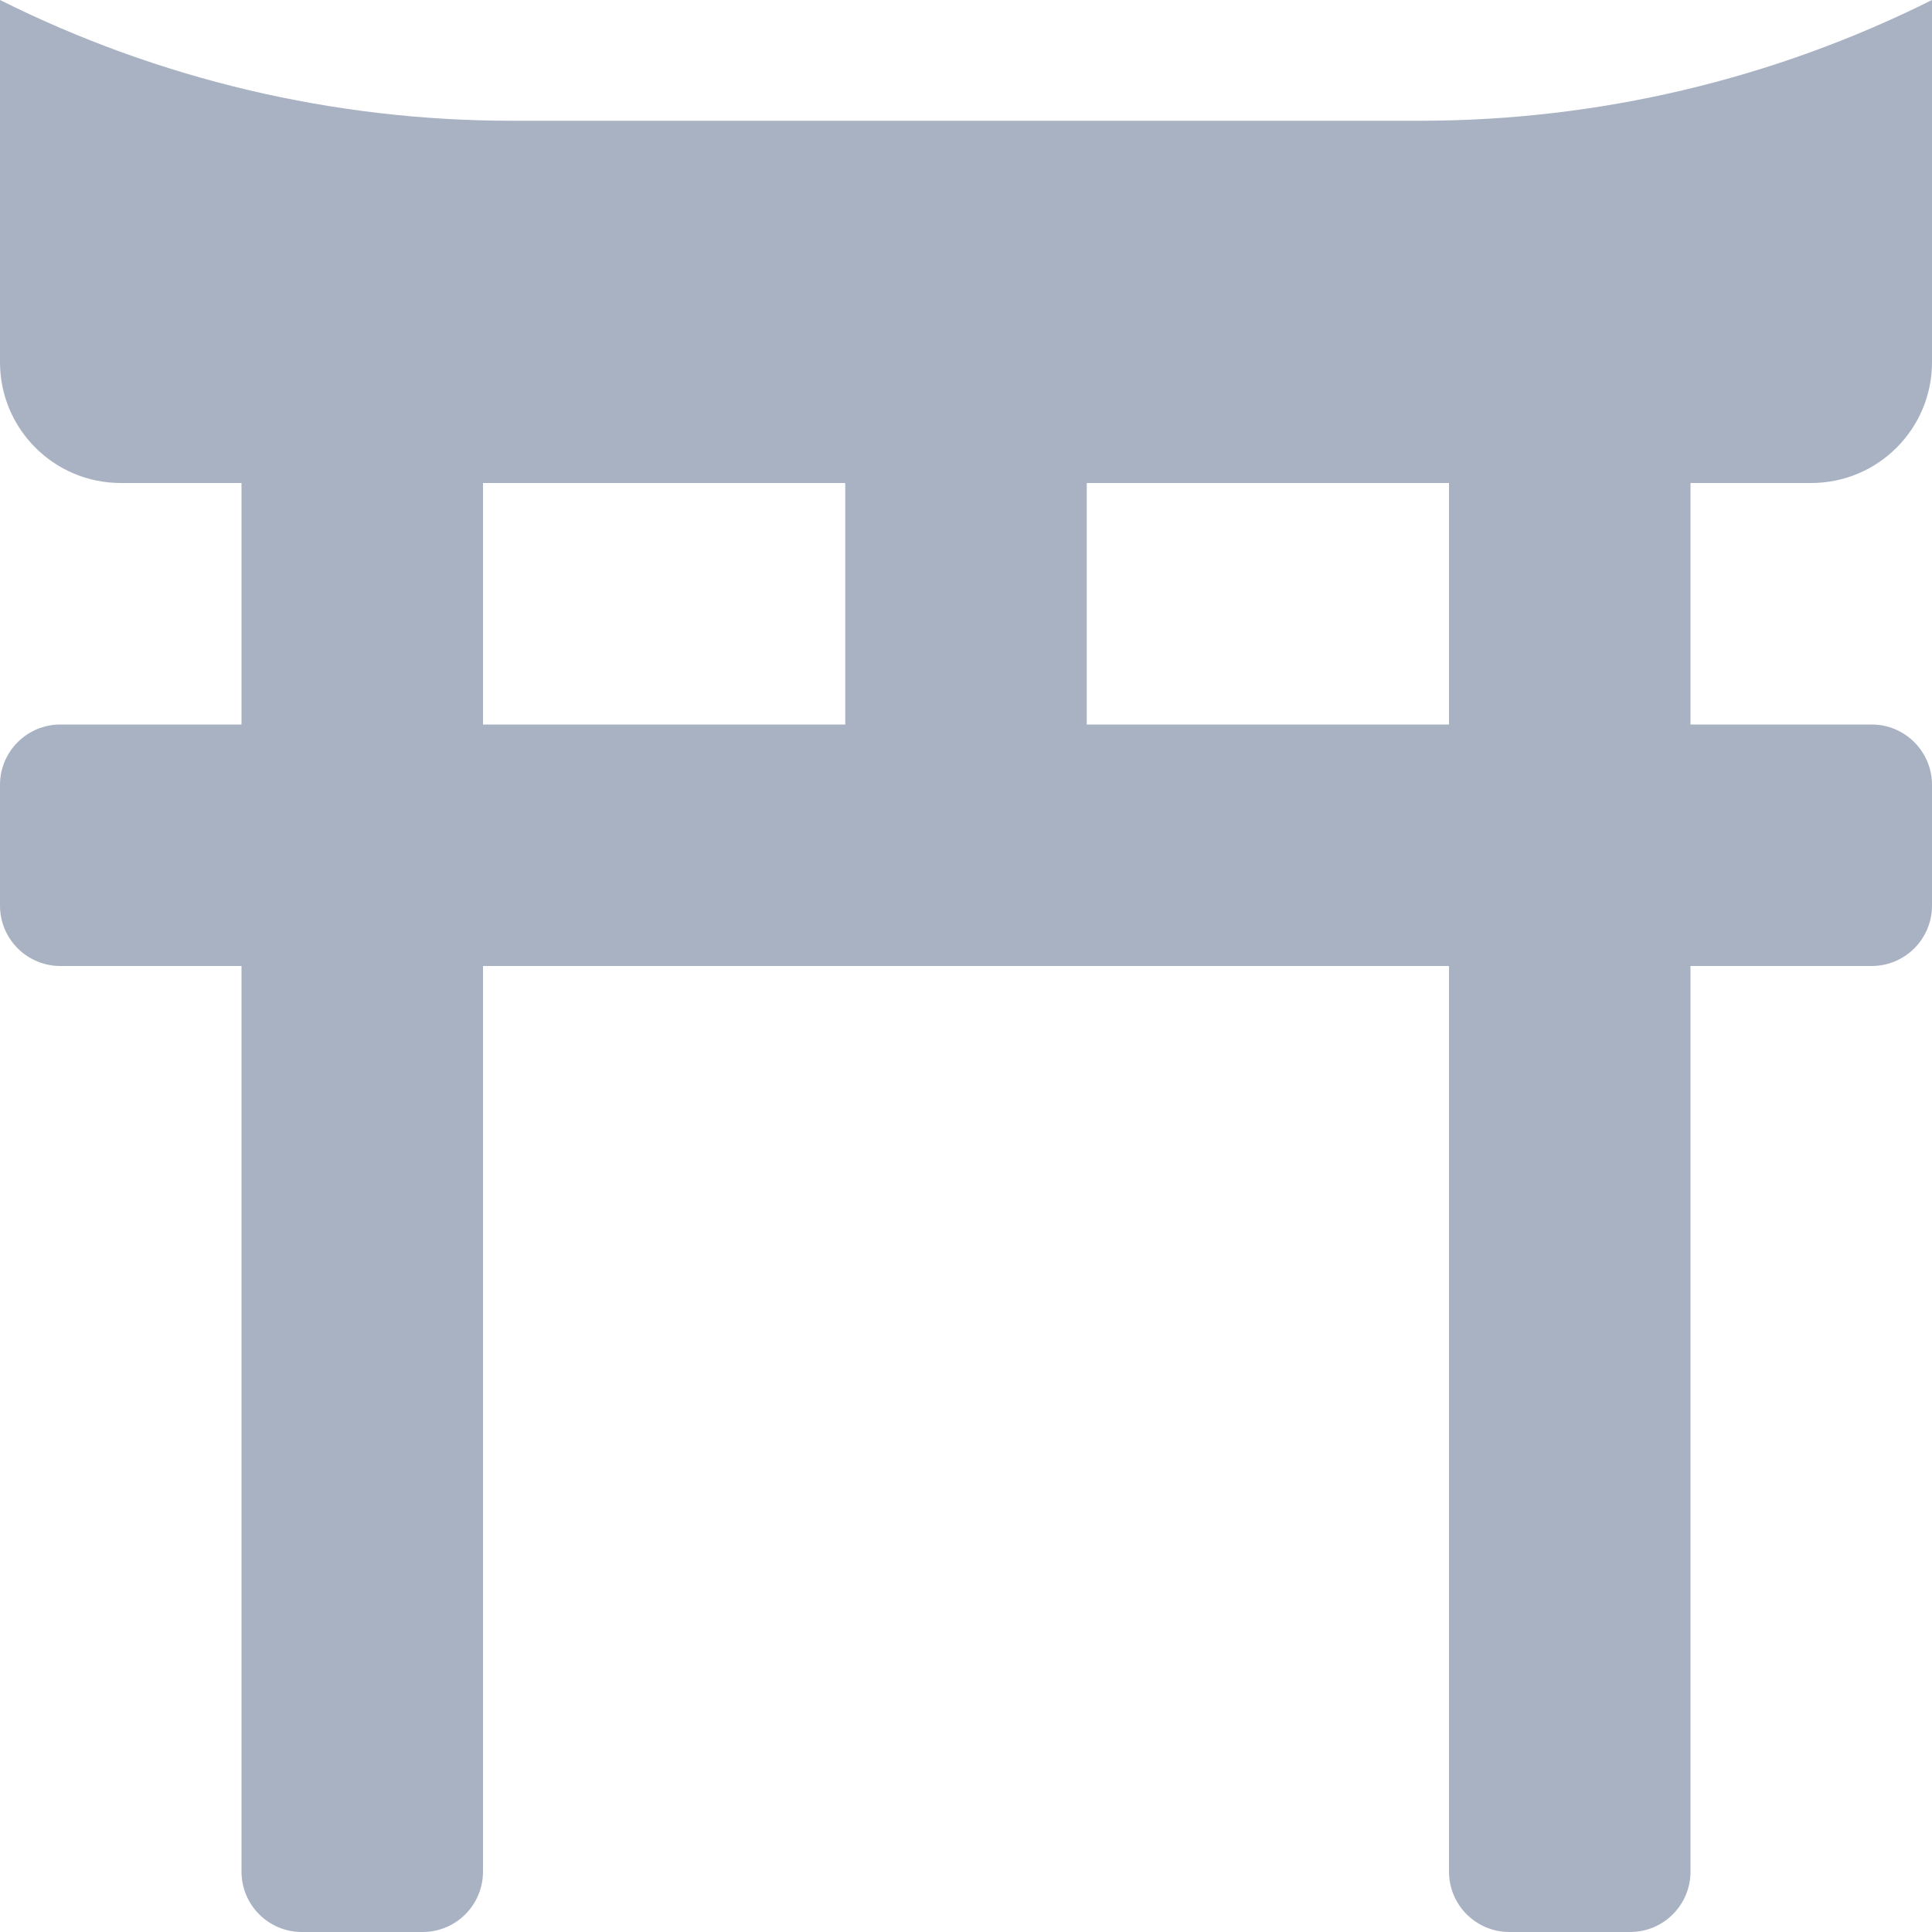
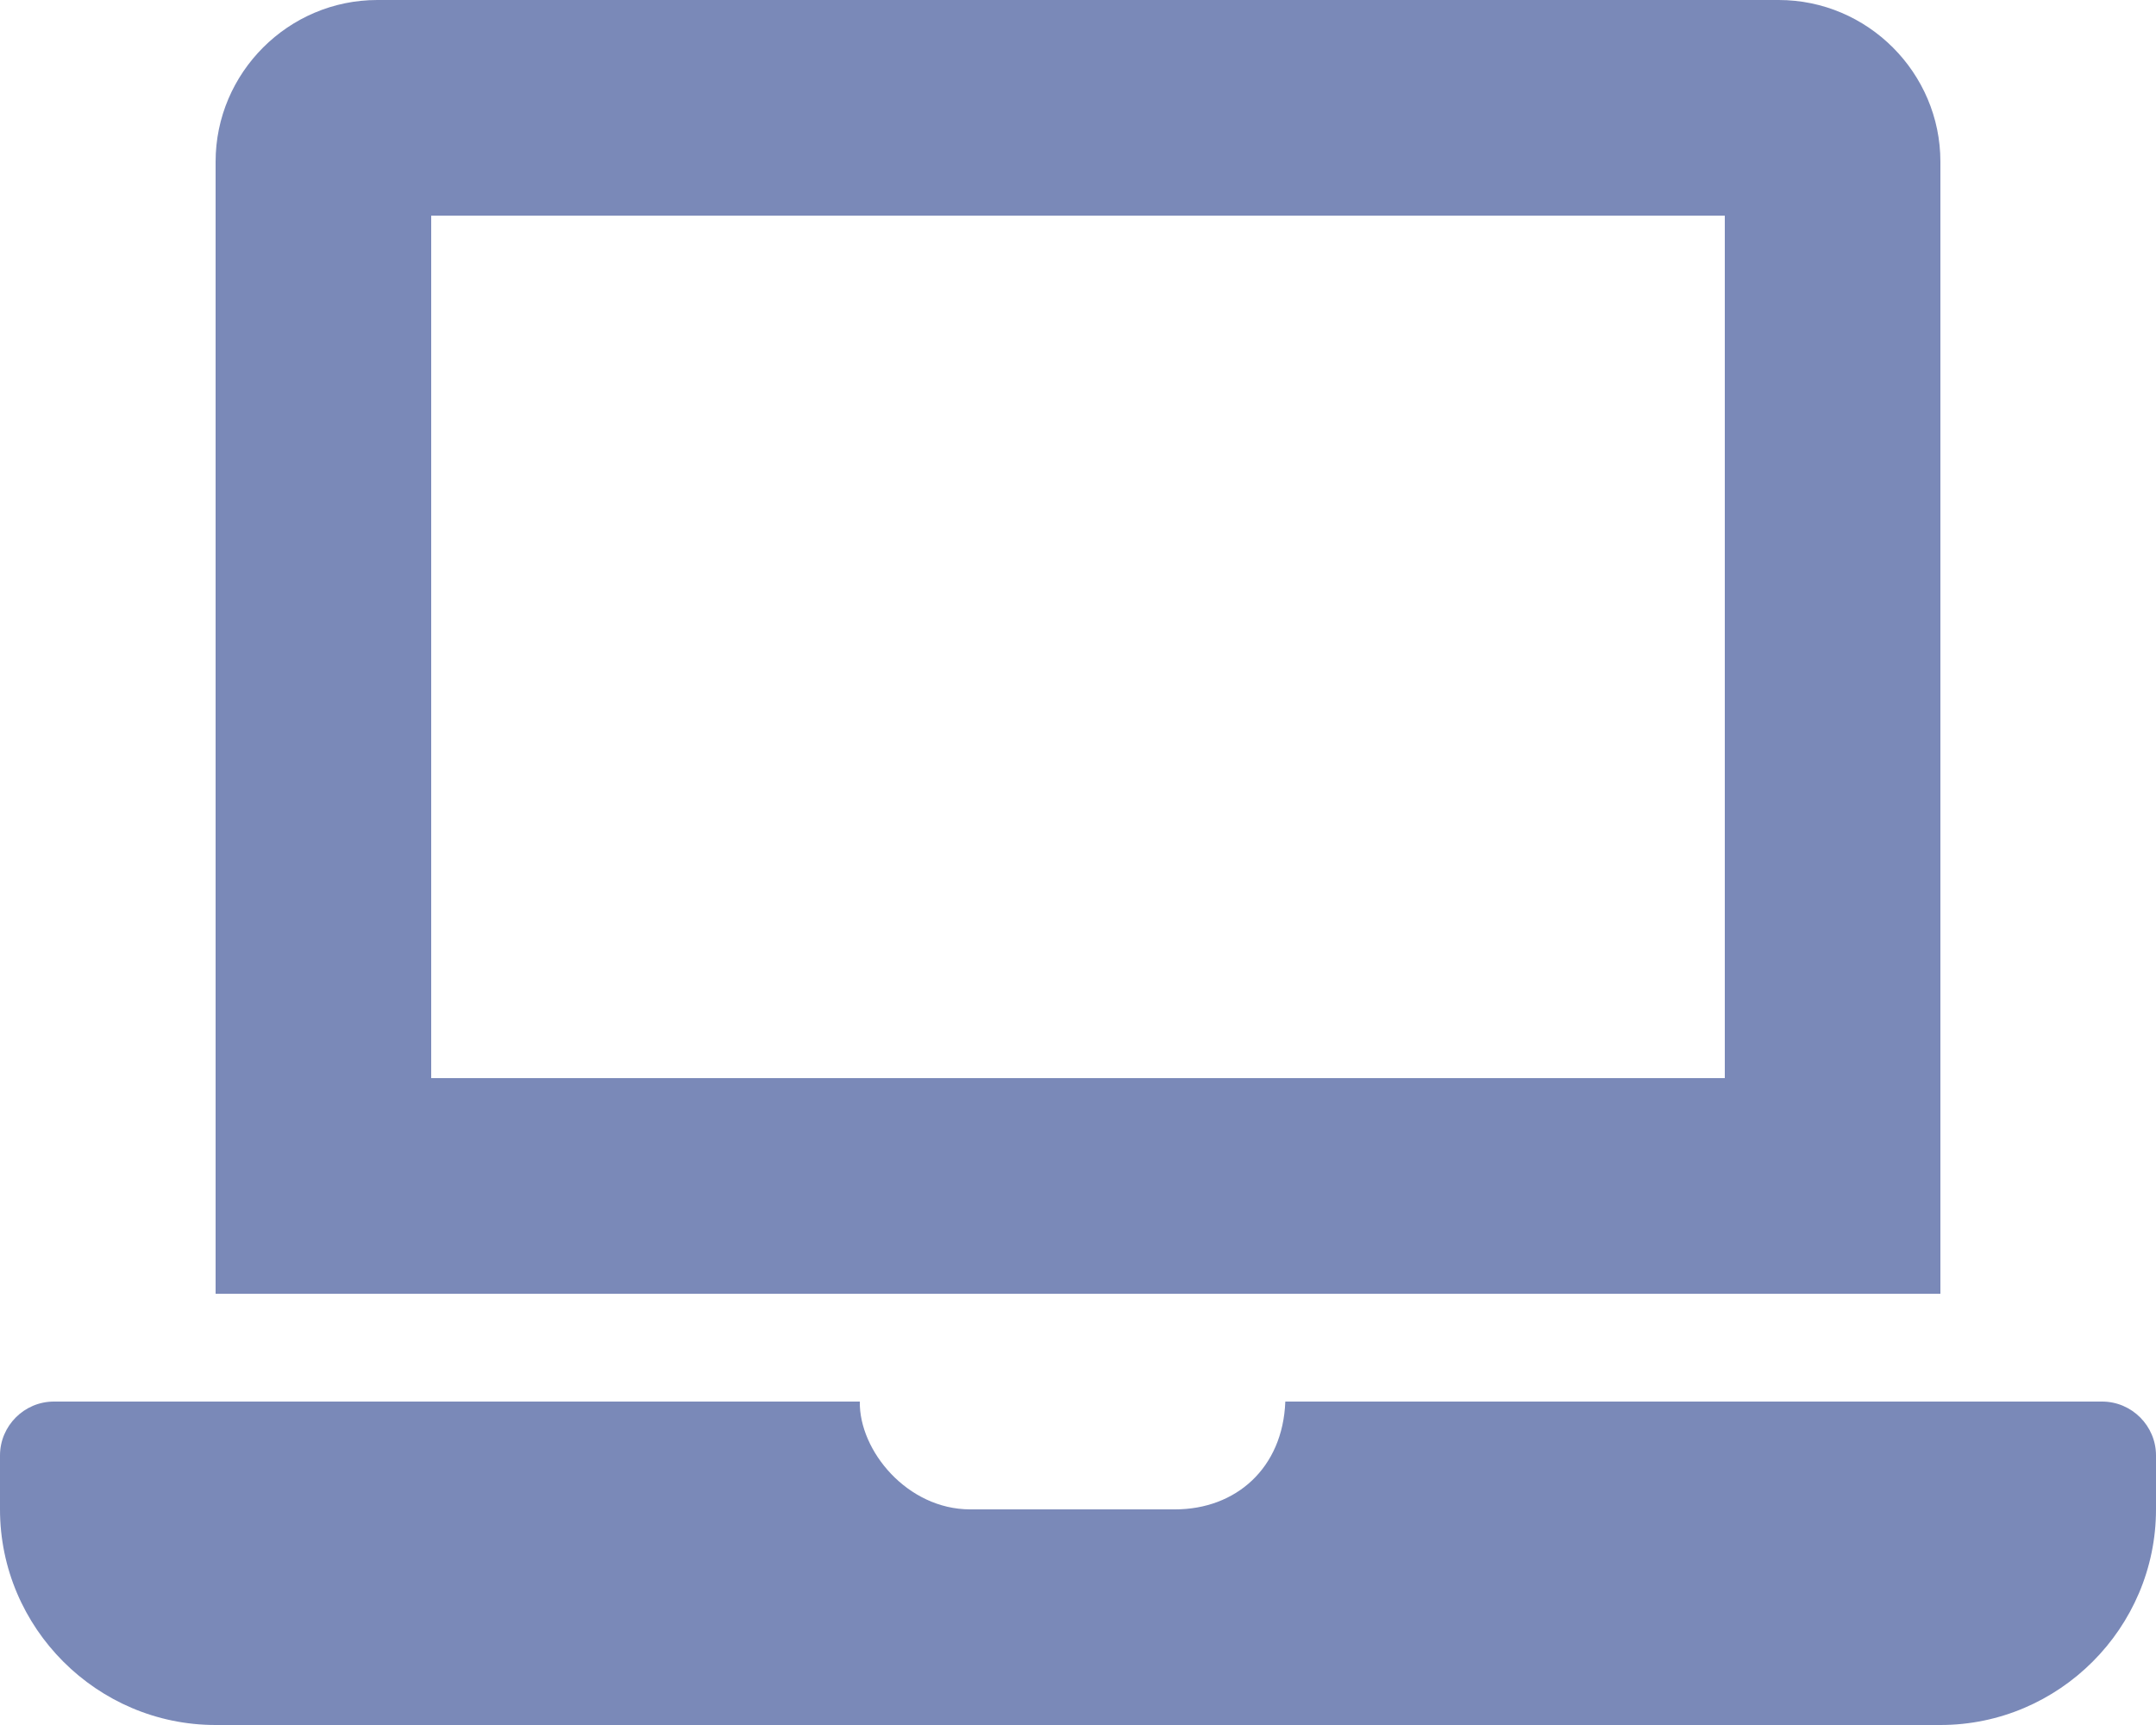
- <svg xmlns="http://www.w3.org/2000/svg" style="fill:#A9B2C3;" viewBox="0 0 512 512">
-   <path d="M376.45 32h-240.9A303.17 303.17 0 0 1 0 0v96c0 17.67 14.33 32 32 32h32v64H16c-8.84 0-16 7.16-16 16v32c0 8.84 7.16 16 16 16h48v240c0 8.84 7.16 16 16 16h32c8.84 0 16-7.16 16-16V256h256v240c0 8.84 7.16 16 16 16h32c8.84 0 16-7.16 16-16V256h48c8.84 0 16-7.16 16-16v-32c0-8.84-7.16-16-16-16h-48v-64h32c17.67 0 32-14.33 32-32V0a303.17 303.17 0 0 1-135.55 32zM128 128h96v64h-96v-64zm256 64h-96v-64h96v64z" />
+ <svg xmlns="http://www.w3.org/2000/svg" style="fill:#7A89B8;" viewBox="0 0 640 512">
+   <path d="M624 416H381.54c-.74 19.81-14.71 32-32.74 32H288c-18.69 0-33.02-17.47-32.77-32H16c-8.8 0-16 7.2-16 16v16c0 35.2 28.8 64 64 64h512c35.2 0 64-28.8 64-64v-16c0-8.8-7.2-16-16-16zM576 48c0-26.4-21.6-48-48-48H112C85.6 0 64 21.6 64 48v336h512V48zm-64 272H128V64h384v256z" />
</svg>
